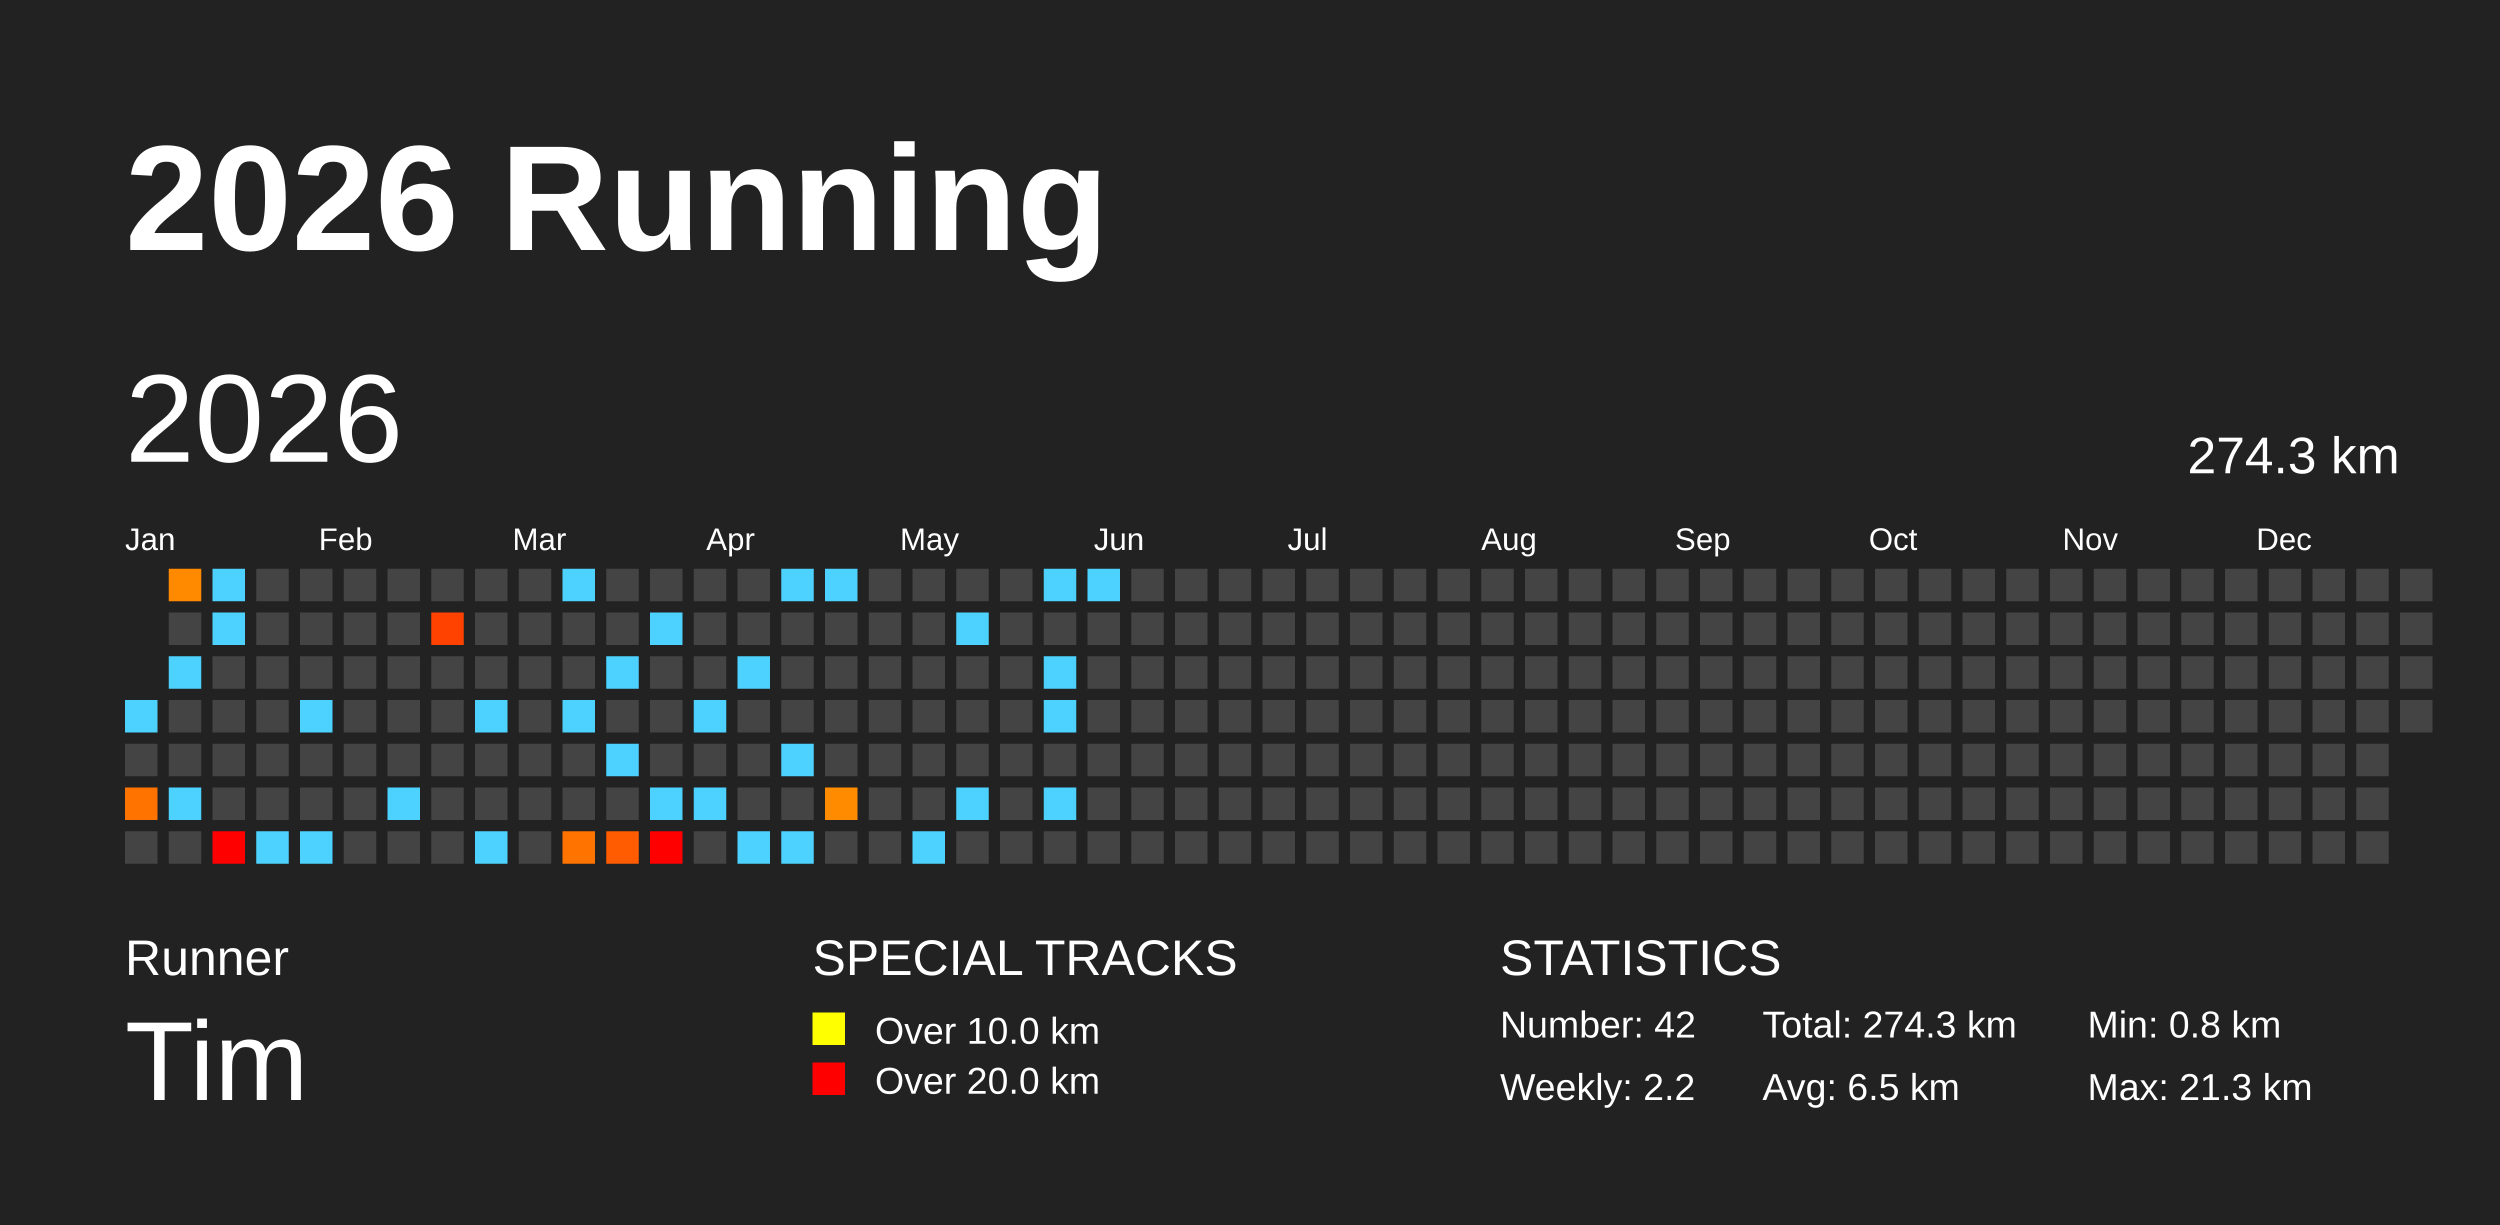
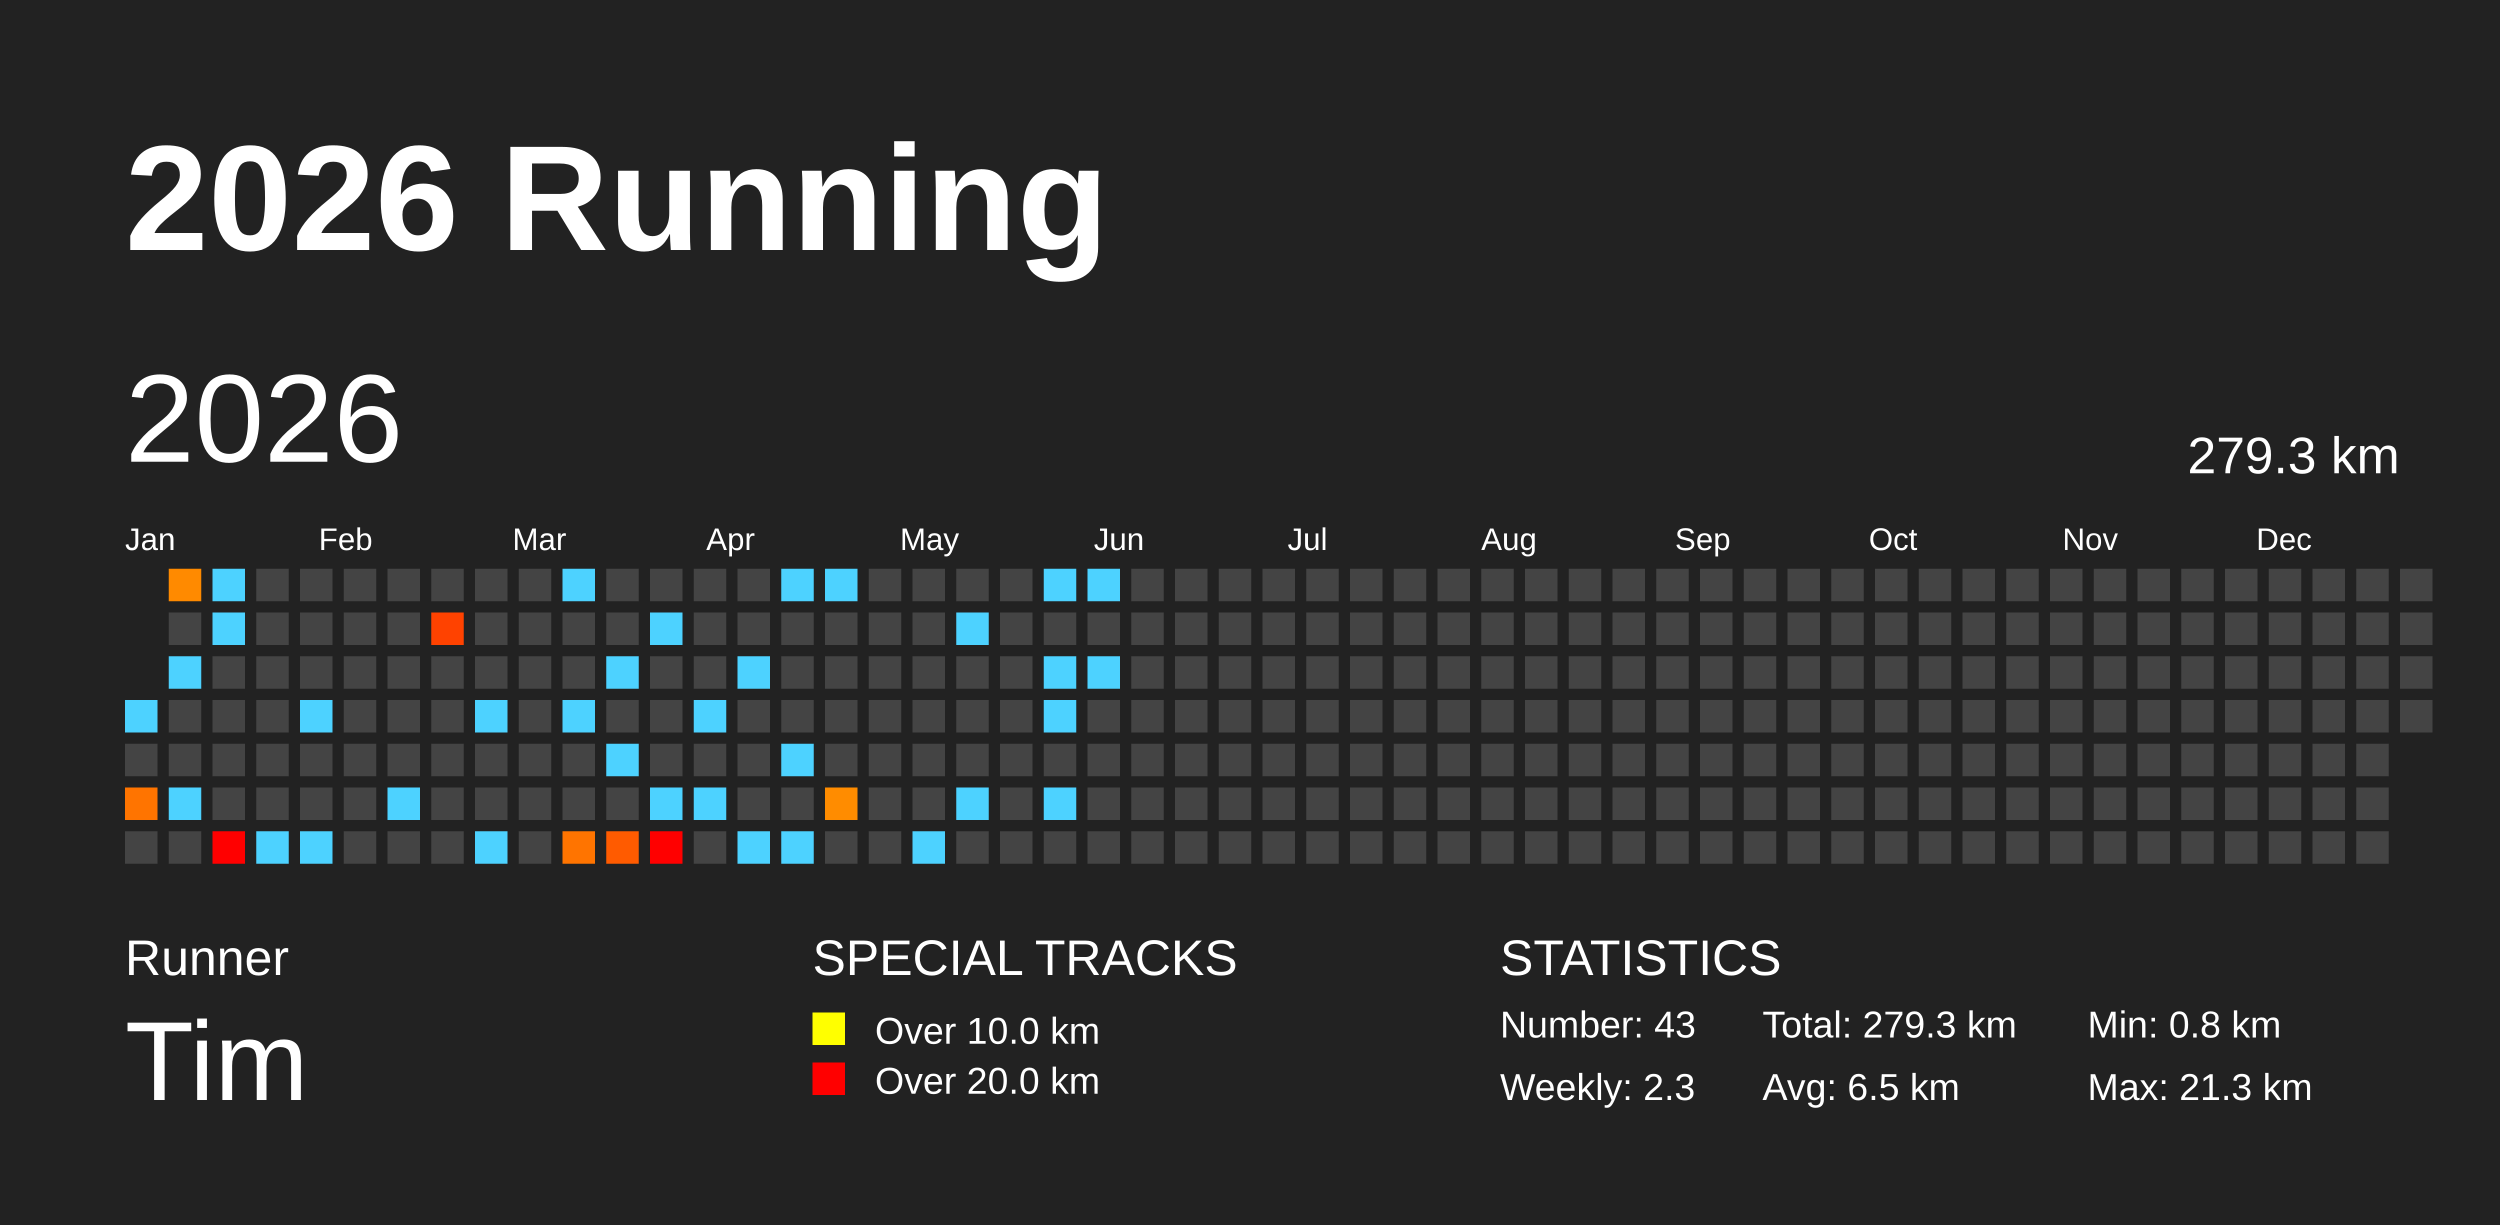
<svg xmlns="http://www.w3.org/2000/svg" baseProfile="full" height="98mm" version="1.1" viewBox="0,0,200,98" width="200mm">
  <defs />
  <rect fill="#222222" height="98" width="200" x="0" y="0" />
  <text fill="#FFFFFF" style="font-size:12px; font-family:Arial; font-weight:bold;" x="10" y="20">2026 Running</text>
  <text fill="#FFFFFF" style="font-size:4px; font-family:Arial" x="10" y="78">Runner</text>
  <text fill="#FFFFFF" style="font-size:9px; font-family:Arial" x="10" y="88">Tim</text>
  <text fill="#FFFFFF" style="font-size:4px; font-family:Arial" x="65" y="78">SPECIAL TRACKS</text>
  <rect fill="yellow" height="2.6" width="2.6" x="65" y="81" />
  <text fill="#FFFFFF" style="font-size:3px; font-family:Arial" x="70" y="83.5">Over 10.0 km</text>
  <rect fill="red" height="2.6" width="2.6" x="65" y="85" />
  <text fill="#FFFFFF" style="font-size:3px; font-family:Arial" x="70" y="87.5">Over 20.0 km</text>
  <text fill="#FFFFFF" style="font-size:4px; font-family:Arial" x="120" y="78">STATISTICS</text>
-   <text fill="#FFFFFF" style="font-size:3px; font-family:Arial" x="120" y="83">Number: 42</text>
-   <text fill="#FFFFFF" style="font-size:3px; font-family:Arial" x="120" y="88">Weekly: 2.2</text>
-   <text fill="#FFFFFF" style="font-size:3px; font-family:Arial" x="141" y="83">Total: 274.3 km</text>
+   <text fill="#FFFFFF" style="font-size:3px; font-family:Arial" x="120" y="83">Number: 43</text>
+   <text fill="#FFFFFF" style="font-size:3px; font-family:Arial" x="120" y="88">Weekly: 2.3</text>
+   <text fill="#FFFFFF" style="font-size:3px; font-family:Arial" x="141" y="83">Total: 279.3 km</text>
  <text fill="#FFFFFF" style="font-size:3px; font-family:Arial" x="141" y="88">Avg: 6.5 km</text>
  <text fill="#FFFFFF" style="font-size:3px; font-family:Arial" x="167" y="83">Min: 0.8 km</text>
  <text fill="#FFFFFF" style="font-size:3px; font-family:Arial" x="167" y="88">Max: 21.3 km</text>
  <text dominant-baseline="hanging" fill="#FFFFFF" style="font-size:10.0px; font-family:Arial;" x="10" y="30">2026</text>
-   <text dominant-baseline="hanging" fill="#FFFFFF" style="font-size:4.125px; font-family:Arial;" x="175" y="35">274.3 km</text>
+   <text dominant-baseline="hanging" fill="#FFFFFF" style="font-size:4.125px; font-family:Arial;" x="175" y="35">279.3 km</text>
  <text fill="#FFFFFF" style="font-size:2.5px; font-family:Arial" x="10.0" y="44">Jan</text>
  <text fill="#FFFFFF" style="font-size:2.5px; font-family:Arial" x="25.5" y="44">Feb</text>
  <text fill="#FFFFFF" style="font-size:2.5px; font-family:Arial" x="41.0" y="44">Mar</text>
  <text fill="#FFFFFF" style="font-size:2.5px; font-family:Arial" x="56.5" y="44">Apr</text>
  <text fill="#FFFFFF" style="font-size:2.5px; font-family:Arial" x="72.0" y="44">May</text>
  <text fill="#FFFFFF" style="font-size:2.5px; font-family:Arial" x="87.5" y="44">Jun</text>
  <text fill="#FFFFFF" style="font-size:2.5px; font-family:Arial" x="103.0" y="44">Jul</text>
  <text fill="#FFFFFF" style="font-size:2.5px; font-family:Arial" x="118.5" y="44">Aug</text>
  <text fill="#FFFFFF" style="font-size:2.5px; font-family:Arial" x="134.0" y="44">Sep</text>
  <text fill="#FFFFFF" style="font-size:2.5px; font-family:Arial" x="149.5" y="44">Oct</text>
  <text fill="#FFFFFF" style="font-size:2.5px; font-family:Arial" x="165.0" y="44">Nov</text>
  <text fill="#FFFFFF" style="font-size:2.5px; font-family:Arial" x="180.5" y="44">Dec</text>
  <rect fill="#4dd2ff" height="2.6" width="2.6" x="10.0" y="56.0" />
  <rect fill="#444444" height="2.6" width="2.6" x="10.0" y="59.5" />
  <rect fill="#ff7400" height="2.6" width="2.6" x="10.0" y="63.0" />
  <rect fill="#444444" height="2.6" width="2.6" x="10.0" y="66.5" />
  <rect fill="#ff8a00" height="2.6" width="2.6" x="13.5" y="45.5" />
  <rect fill="#444444" height="2.6" width="2.6" x="13.5" y="49.0" />
  <rect fill="#4dd2ff" height="2.6" width="2.6" x="13.5" y="52.5" />
  <rect fill="#444444" height="2.6" width="2.6" x="13.5" y="56.0" />
  <rect fill="#444444" height="2.6" width="2.6" x="13.5" y="59.5" />
  <rect fill="#4dd2ff" height="2.6" width="2.6" x="13.5" y="63.0" />
  <rect fill="#444444" height="2.6" width="2.6" x="13.5" y="66.5" />
  <rect fill="#4dd2ff" height="2.6" width="2.6" x="17.0" y="45.5" />
  <rect fill="#4dd2ff" height="2.6" width="2.6" x="17.0" y="49.0" />
  <rect fill="#444444" height="2.6" width="2.6" x="17.0" y="52.5" />
  <rect fill="#444444" height="2.6" width="2.6" x="17.0" y="56.0" />
  <rect fill="#444444" height="2.6" width="2.6" x="17.0" y="59.5" />
  <rect fill="#444444" height="2.6" width="2.6" x="17.0" y="63.0" />
  <rect fill="red" height="2.6" width="2.6" x="17.0" y="66.5" />
  <rect fill="#444444" height="2.6" width="2.6" x="20.5" y="45.5" />
  <rect fill="#444444" height="2.6" width="2.6" x="20.5" y="49.0" />
  <rect fill="#444444" height="2.6" width="2.6" x="20.5" y="52.5" />
  <rect fill="#444444" height="2.6" width="2.6" x="20.5" y="56.0" />
  <rect fill="#444444" height="2.6" width="2.6" x="20.5" y="59.5" />
  <rect fill="#444444" height="2.6" width="2.6" x="20.5" y="63.0" />
  <rect fill="#4dd2ff" height="2.6" width="2.6" x="20.5" y="66.5" />
  <rect fill="#444444" height="2.6" width="2.6" x="24.0" y="45.5" />
  <rect fill="#444444" height="2.6" width="2.6" x="24.0" y="49.0" />
  <rect fill="#444444" height="2.6" width="2.6" x="24.0" y="52.5" />
  <rect fill="#4dd2ff" height="2.6" width="2.6" x="24.0" y="56.0" />
  <rect fill="#444444" height="2.6" width="2.6" x="24.0" y="59.5" />
  <rect fill="#444444" height="2.6" width="2.6" x="24.0" y="63.0" />
  <rect fill="#4dd2ff" height="2.6" width="2.6" x="24.0" y="66.5" />
  <rect fill="#444444" height="2.6" width="2.6" x="27.5" y="45.5" />
  <rect fill="#444444" height="2.6" width="2.6" x="27.5" y="49.0" />
  <rect fill="#444444" height="2.6" width="2.6" x="27.5" y="52.5" />
  <rect fill="#444444" height="2.6" width="2.6" x="27.5" y="56.0" />
  <rect fill="#444444" height="2.6" width="2.6" x="27.5" y="59.5" />
  <rect fill="#444444" height="2.6" width="2.6" x="27.5" y="63.0" />
  <rect fill="#444444" height="2.6" width="2.6" x="27.5" y="66.5" />
  <rect fill="#444444" height="2.6" width="2.6" x="31.0" y="45.5" />
  <rect fill="#444444" height="2.6" width="2.6" x="31.0" y="49.0" />
  <rect fill="#444444" height="2.6" width="2.6" x="31.0" y="52.5" />
  <rect fill="#444444" height="2.6" width="2.6" x="31.0" y="56.0" />
  <rect fill="#444444" height="2.6" width="2.6" x="31.0" y="59.5" />
  <rect fill="#4dd2ff" height="2.6" width="2.6" x="31.0" y="63.0" />
  <rect fill="#444444" height="2.6" width="2.6" x="31.0" y="66.5" />
  <rect fill="#444444" height="2.6" width="2.6" x="34.5" y="45.5" />
  <rect fill="#ff4200" height="2.6" width="2.6" x="34.5" y="49.0" />
  <rect fill="#444444" height="2.6" width="2.6" x="34.5" y="52.5" />
  <rect fill="#444444" height="2.6" width="2.6" x="34.5" y="56.0" />
  <rect fill="#444444" height="2.6" width="2.6" x="34.5" y="59.5" />
  <rect fill="#444444" height="2.6" width="2.6" x="34.5" y="63.0" />
  <rect fill="#444444" height="2.6" width="2.6" x="34.5" y="66.5" />
  <rect fill="#444444" height="2.6" width="2.6" x="38.0" y="45.5" />
  <rect fill="#444444" height="2.6" width="2.6" x="38.0" y="49.0" />
  <rect fill="#444444" height="2.6" width="2.6" x="38.0" y="52.5" />
  <rect fill="#4dd2ff" height="2.6" width="2.6" x="38.0" y="56.0" />
  <rect fill="#444444" height="2.6" width="2.6" x="38.0" y="59.5" />
  <rect fill="#444444" height="2.6" width="2.6" x="38.0" y="63.0" />
  <rect fill="#4dd2ff" height="2.6" width="2.6" x="38.0" y="66.5" />
  <rect fill="#444444" height="2.6" width="2.6" x="41.5" y="45.5" />
  <rect fill="#444444" height="2.6" width="2.6" x="41.5" y="49.0" />
  <rect fill="#444444" height="2.6" width="2.6" x="41.5" y="52.5" />
  <rect fill="#444444" height="2.6" width="2.6" x="41.5" y="56.0" />
  <rect fill="#444444" height="2.6" width="2.6" x="41.5" y="59.5" />
  <rect fill="#444444" height="2.6" width="2.6" x="41.5" y="63.0" />
  <rect fill="#444444" height="2.6" width="2.6" x="41.5" y="66.5" />
  <rect fill="#4dd2ff" height="2.6" width="2.6" x="45.0" y="45.5" />
  <rect fill="#444444" height="2.6" width="2.6" x="45.0" y="49.0" />
  <rect fill="#444444" height="2.6" width="2.6" x="45.0" y="52.5" />
  <rect fill="#4dd2ff" height="2.6" width="2.6" x="45.0" y="56.0" />
  <rect fill="#444444" height="2.6" width="2.6" x="45.0" y="59.5" />
  <rect fill="#444444" height="2.6" width="2.6" x="45.0" y="63.0" />
  <rect fill="#ff7400" height="2.6" width="2.6" x="45.0" y="66.5" />
  <rect fill="#444444" height="2.6" width="2.6" x="48.5" y="45.5" />
  <rect fill="#444444" height="2.6" width="2.6" x="48.5" y="49.0" />
  <rect fill="#4dd2ff" height="2.6" width="2.6" x="48.5" y="52.5" />
  <rect fill="#444444" height="2.6" width="2.6" x="48.5" y="56.0" />
  <rect fill="#4dd2ff" height="2.6" width="2.6" x="48.5" y="59.5" />
  <rect fill="#444444" height="2.6" width="2.6" x="48.5" y="63.0" />
  <rect fill="#ff5b00" height="2.6" width="2.6" x="48.5" y="66.5" />
  <rect fill="#444444" height="2.6" width="2.6" x="52.0" y="45.5" />
  <rect fill="#4dd2ff" height="2.6" width="2.6" x="52.0" y="49.0" />
  <rect fill="#444444" height="2.6" width="2.6" x="52.0" y="52.5" />
  <rect fill="#444444" height="2.6" width="2.6" x="52.0" y="56.0" />
  <rect fill="#444444" height="2.6" width="2.6" x="52.0" y="59.5" />
  <rect fill="#4dd2ff" height="2.6" width="2.6" x="52.0" y="63.0" />
  <rect fill="red" height="2.6" width="2.6" x="52.0" y="66.5" />
  <rect fill="#444444" height="2.6" width="2.6" x="55.5" y="45.5" />
  <rect fill="#444444" height="2.6" width="2.6" x="55.5" y="49.0" />
  <rect fill="#444444" height="2.6" width="2.6" x="55.5" y="52.5" />
  <rect fill="#4dd2ff" height="2.6" width="2.6" x="55.5" y="56.0" />
  <rect fill="#444444" height="2.6" width="2.6" x="55.5" y="59.5" />
  <rect fill="#4dd2ff" height="2.6" width="2.6" x="55.5" y="63.0" />
  <rect fill="#444444" height="2.6" width="2.6" x="55.5" y="66.5" />
  <rect fill="#444444" height="2.6" width="2.6" x="59.0" y="45.5" />
  <rect fill="#444444" height="2.6" width="2.6" x="59.0" y="49.0" />
  <rect fill="#4dd2ff" height="2.6" width="2.6" x="59.0" y="52.5" />
  <rect fill="#444444" height="2.6" width="2.6" x="59.0" y="56.0" />
  <rect fill="#444444" height="2.6" width="2.6" x="59.0" y="59.5" />
  <rect fill="#444444" height="2.6" width="2.6" x="59.0" y="63.0" />
  <rect fill="#4dd2ff" height="2.6" width="2.6" x="59.0" y="66.5" />
  <rect fill="#4dd2ff" height="2.6" width="2.6" x="62.5" y="45.5" />
  <rect fill="#444444" height="2.6" width="2.6" x="62.5" y="49.0" />
  <rect fill="#444444" height="2.6" width="2.6" x="62.5" y="52.5" />
  <rect fill="#444444" height="2.6" width="2.6" x="62.5" y="56.0" />
  <rect fill="#4dd2ff" height="2.6" width="2.6" x="62.5" y="59.5" />
  <rect fill="#444444" height="2.6" width="2.6" x="62.5" y="63.0" />
  <rect fill="#4dd2ff" height="2.6" width="2.6" x="62.5" y="66.5" />
  <rect fill="#4dd2ff" height="2.6" width="2.6" x="66.0" y="45.5" />
  <rect fill="#444444" height="2.6" width="2.6" x="66.0" y="49.0" />
  <rect fill="#444444" height="2.6" width="2.6" x="66.0" y="52.5" />
  <rect fill="#444444" height="2.6" width="2.6" x="66.0" y="56.0" />
  <rect fill="#444444" height="2.6" width="2.6" x="66.0" y="59.5" />
  <rect fill="#ff8c00" height="2.6" width="2.6" x="66.0" y="63.0" />
  <rect fill="#444444" height="2.6" width="2.6" x="66.0" y="66.5" />
  <rect fill="#444444" height="2.6" width="2.6" x="69.5" y="45.5" />
  <rect fill="#444444" height="2.6" width="2.6" x="69.5" y="49.0" />
  <rect fill="#444444" height="2.6" width="2.6" x="69.5" y="52.5" />
  <rect fill="#444444" height="2.6" width="2.6" x="69.5" y="56.0" />
  <rect fill="#444444" height="2.6" width="2.6" x="69.5" y="59.5" />
  <rect fill="#444444" height="2.6" width="2.6" x="69.5" y="63.0" />
  <rect fill="#444444" height="2.6" width="2.6" x="69.5" y="66.5" />
  <rect fill="#444444" height="2.6" width="2.6" x="73.0" y="45.5" />
  <rect fill="#444444" height="2.6" width="2.6" x="73.0" y="49.0" />
  <rect fill="#444444" height="2.6" width="2.6" x="73.0" y="52.5" />
  <rect fill="#444444" height="2.6" width="2.6" x="73.0" y="56.0" />
  <rect fill="#444444" height="2.6" width="2.6" x="73.0" y="59.5" />
  <rect fill="#444444" height="2.6" width="2.6" x="73.0" y="63.0" />
  <rect fill="#4dd2ff" height="2.6" width="2.6" x="73.0" y="66.5" />
  <rect fill="#444444" height="2.6" width="2.6" x="76.5" y="45.5" />
  <rect fill="#4dd2ff" height="2.6" width="2.6" x="76.5" y="49.0" />
  <rect fill="#444444" height="2.6" width="2.6" x="76.5" y="52.5" />
  <rect fill="#444444" height="2.6" width="2.6" x="76.5" y="56.0" />
  <rect fill="#444444" height="2.6" width="2.6" x="76.5" y="59.5" />
  <rect fill="#4dd2ff" height="2.6" width="2.6" x="76.5" y="63.0" />
  <rect fill="#444444" height="2.6" width="2.6" x="76.5" y="66.5" />
  <rect fill="#444444" height="2.6" width="2.6" x="80.0" y="45.5" />
  <rect fill="#444444" height="2.6" width="2.6" x="80.0" y="49.0" />
  <rect fill="#444444" height="2.6" width="2.6" x="80.0" y="52.5" />
  <rect fill="#444444" height="2.6" width="2.6" x="80.0" y="56.0" />
  <rect fill="#444444" height="2.6" width="2.6" x="80.0" y="59.5" />
  <rect fill="#444444" height="2.6" width="2.6" x="80.0" y="63.0" />
  <rect fill="#444444" height="2.6" width="2.6" x="80.0" y="66.5" />
  <rect fill="#4dd2ff" height="2.6" width="2.6" x="83.5" y="45.5" />
  <rect fill="#444444" height="2.6" width="2.6" x="83.5" y="49.0" />
  <rect fill="#4dd2ff" height="2.6" width="2.6" x="83.5" y="52.5" />
  <rect fill="#4dd2ff" height="2.6" width="2.6" x="83.5" y="56.0" />
  <rect fill="#444444" height="2.6" width="2.6" x="83.5" y="59.5" />
  <rect fill="#4dd2ff" height="2.6" width="2.6" x="83.5" y="63.0" />
  <rect fill="#444444" height="2.6" width="2.6" x="83.5" y="66.5" />
  <rect fill="#4dd2ff" height="2.6" width="2.6" x="87.0" y="45.5" />
  <rect fill="#444444" height="2.6" width="2.6" x="87.0" y="49.0" />
-   <rect fill="#444444" height="2.6" width="2.6" x="87.0" y="52.5" />
+   <rect fill="#4dd2ff" height="2.6" width="2.6" x="87.0" y="52.5" />
  <rect fill="#444444" height="2.6" width="2.6" x="87.0" y="56.0" />
  <rect fill="#444444" height="2.6" width="2.6" x="87.0" y="59.5" />
  <rect fill="#444444" height="2.6" width="2.6" x="87.0" y="63.0" />
  <rect fill="#444444" height="2.6" width="2.6" x="87.0" y="66.5" />
  <rect fill="#444444" height="2.6" width="2.6" x="90.5" y="45.5" />
  <rect fill="#444444" height="2.6" width="2.6" x="90.5" y="49.0" />
  <rect fill="#444444" height="2.6" width="2.6" x="90.5" y="52.5" />
  <rect fill="#444444" height="2.6" width="2.6" x="90.5" y="56.0" />
  <rect fill="#444444" height="2.6" width="2.6" x="90.5" y="59.5" />
  <rect fill="#444444" height="2.6" width="2.6" x="90.5" y="63.0" />
  <rect fill="#444444" height="2.6" width="2.6" x="90.5" y="66.5" />
  <rect fill="#444444" height="2.6" width="2.6" x="94.0" y="45.5" />
  <rect fill="#444444" height="2.6" width="2.6" x="94.0" y="49.0" />
  <rect fill="#444444" height="2.6" width="2.6" x="94.0" y="52.5" />
  <rect fill="#444444" height="2.6" width="2.6" x="94.0" y="56.0" />
  <rect fill="#444444" height="2.6" width="2.6" x="94.0" y="59.5" />
  <rect fill="#444444" height="2.6" width="2.6" x="94.0" y="63.0" />
  <rect fill="#444444" height="2.6" width="2.6" x="94.0" y="66.5" />
  <rect fill="#444444" height="2.6" width="2.6" x="97.5" y="45.5" />
  <rect fill="#444444" height="2.6" width="2.6" x="97.5" y="49.0" />
  <rect fill="#444444" height="2.6" width="2.6" x="97.5" y="52.5" />
  <rect fill="#444444" height="2.6" width="2.6" x="97.5" y="56.0" />
  <rect fill="#444444" height="2.6" width="2.6" x="97.5" y="59.5" />
  <rect fill="#444444" height="2.6" width="2.6" x="97.5" y="63.0" />
  <rect fill="#444444" height="2.6" width="2.6" x="97.5" y="66.5" />
  <rect fill="#444444" height="2.6" width="2.6" x="101.0" y="45.5" />
  <rect fill="#444444" height="2.6" width="2.6" x="101.0" y="49.0" />
  <rect fill="#444444" height="2.6" width="2.6" x="101.0" y="52.5" />
  <rect fill="#444444" height="2.6" width="2.6" x="101.0" y="56.0" />
  <rect fill="#444444" height="2.6" width="2.6" x="101.0" y="59.5" />
  <rect fill="#444444" height="2.6" width="2.6" x="101.0" y="63.0" />
  <rect fill="#444444" height="2.6" width="2.6" x="101.0" y="66.5" />
  <rect fill="#444444" height="2.6" width="2.6" x="104.5" y="45.5" />
  <rect fill="#444444" height="2.6" width="2.6" x="104.5" y="49.0" />
  <rect fill="#444444" height="2.6" width="2.6" x="104.5" y="52.5" />
  <rect fill="#444444" height="2.6" width="2.6" x="104.5" y="56.0" />
  <rect fill="#444444" height="2.6" width="2.6" x="104.5" y="59.5" />
  <rect fill="#444444" height="2.6" width="2.6" x="104.5" y="63.0" />
  <rect fill="#444444" height="2.6" width="2.6" x="104.5" y="66.5" />
  <rect fill="#444444" height="2.6" width="2.6" x="108.0" y="45.5" />
  <rect fill="#444444" height="2.6" width="2.6" x="108.0" y="49.0" />
  <rect fill="#444444" height="2.6" width="2.6" x="108.0" y="52.5" />
  <rect fill="#444444" height="2.6" width="2.6" x="108.0" y="56.0" />
  <rect fill="#444444" height="2.6" width="2.6" x="108.0" y="59.5" />
  <rect fill="#444444" height="2.6" width="2.6" x="108.0" y="63.0" />
  <rect fill="#444444" height="2.6" width="2.6" x="108.0" y="66.5" />
  <rect fill="#444444" height="2.6" width="2.6" x="111.5" y="45.5" />
  <rect fill="#444444" height="2.6" width="2.6" x="111.5" y="49.0" />
  <rect fill="#444444" height="2.6" width="2.6" x="111.5" y="52.5" />
  <rect fill="#444444" height="2.6" width="2.6" x="111.5" y="56.0" />
  <rect fill="#444444" height="2.6" width="2.6" x="111.5" y="59.5" />
  <rect fill="#444444" height="2.6" width="2.6" x="111.5" y="63.0" />
  <rect fill="#444444" height="2.6" width="2.6" x="111.5" y="66.5" />
  <rect fill="#444444" height="2.6" width="2.6" x="115.0" y="45.5" />
  <rect fill="#444444" height="2.6" width="2.6" x="115.0" y="49.0" />
  <rect fill="#444444" height="2.6" width="2.6" x="115.0" y="52.5" />
  <rect fill="#444444" height="2.6" width="2.6" x="115.0" y="56.0" />
  <rect fill="#444444" height="2.6" width="2.6" x="115.0" y="59.5" />
  <rect fill="#444444" height="2.6" width="2.6" x="115.0" y="63.0" />
  <rect fill="#444444" height="2.6" width="2.6" x="115.0" y="66.5" />
  <rect fill="#444444" height="2.6" width="2.6" x="118.5" y="45.5" />
  <rect fill="#444444" height="2.6" width="2.6" x="118.5" y="49.0" />
  <rect fill="#444444" height="2.6" width="2.6" x="118.5" y="52.5" />
  <rect fill="#444444" height="2.6" width="2.6" x="118.5" y="56.0" />
  <rect fill="#444444" height="2.6" width="2.6" x="118.5" y="59.5" />
  <rect fill="#444444" height="2.6" width="2.6" x="118.5" y="63.0" />
  <rect fill="#444444" height="2.6" width="2.6" x="118.5" y="66.5" />
  <rect fill="#444444" height="2.6" width="2.6" x="122.0" y="45.5" />
  <rect fill="#444444" height="2.6" width="2.6" x="122.0" y="49.0" />
  <rect fill="#444444" height="2.6" width="2.6" x="122.0" y="52.5" />
  <rect fill="#444444" height="2.6" width="2.6" x="122.0" y="56.0" />
  <rect fill="#444444" height="2.6" width="2.6" x="122.0" y="59.5" />
  <rect fill="#444444" height="2.6" width="2.6" x="122.0" y="63.0" />
  <rect fill="#444444" height="2.6" width="2.6" x="122.0" y="66.5" />
  <rect fill="#444444" height="2.6" width="2.6" x="125.5" y="45.5" />
  <rect fill="#444444" height="2.6" width="2.6" x="125.5" y="49.0" />
  <rect fill="#444444" height="2.6" width="2.6" x="125.5" y="52.5" />
  <rect fill="#444444" height="2.6" width="2.6" x="125.5" y="56.0" />
  <rect fill="#444444" height="2.6" width="2.6" x="125.5" y="59.5" />
  <rect fill="#444444" height="2.6" width="2.6" x="125.5" y="63.0" />
  <rect fill="#444444" height="2.6" width="2.6" x="125.5" y="66.5" />
  <rect fill="#444444" height="2.6" width="2.6" x="129.0" y="45.5" />
  <rect fill="#444444" height="2.6" width="2.6" x="129.0" y="49.0" />
  <rect fill="#444444" height="2.6" width="2.6" x="129.0" y="52.5" />
  <rect fill="#444444" height="2.6" width="2.6" x="129.0" y="56.0" />
  <rect fill="#444444" height="2.6" width="2.6" x="129.0" y="59.5" />
  <rect fill="#444444" height="2.6" width="2.6" x="129.0" y="63.0" />
  <rect fill="#444444" height="2.6" width="2.6" x="129.0" y="66.5" />
  <rect fill="#444444" height="2.6" width="2.6" x="132.5" y="45.5" />
  <rect fill="#444444" height="2.6" width="2.6" x="132.5" y="49.0" />
  <rect fill="#444444" height="2.6" width="2.6" x="132.5" y="52.5" />
  <rect fill="#444444" height="2.6" width="2.6" x="132.5" y="56.0" />
  <rect fill="#444444" height="2.6" width="2.6" x="132.5" y="59.5" />
  <rect fill="#444444" height="2.6" width="2.6" x="132.5" y="63.0" />
  <rect fill="#444444" height="2.6" width="2.6" x="132.5" y="66.5" />
  <rect fill="#444444" height="2.6" width="2.6" x="136.0" y="45.5" />
  <rect fill="#444444" height="2.6" width="2.6" x="136.0" y="49.0" />
  <rect fill="#444444" height="2.6" width="2.6" x="136.0" y="52.5" />
  <rect fill="#444444" height="2.6" width="2.6" x="136.0" y="56.0" />
  <rect fill="#444444" height="2.6" width="2.6" x="136.0" y="59.5" />
  <rect fill="#444444" height="2.6" width="2.6" x="136.0" y="63.0" />
  <rect fill="#444444" height="2.6" width="2.6" x="136.0" y="66.5" />
  <rect fill="#444444" height="2.6" width="2.6" x="139.5" y="45.5" />
  <rect fill="#444444" height="2.6" width="2.6" x="139.5" y="49.0" />
  <rect fill="#444444" height="2.6" width="2.6" x="139.5" y="52.5" />
  <rect fill="#444444" height="2.6" width="2.6" x="139.5" y="56.0" />
  <rect fill="#444444" height="2.6" width="2.6" x="139.5" y="59.5" />
  <rect fill="#444444" height="2.6" width="2.6" x="139.5" y="63.0" />
  <rect fill="#444444" height="2.6" width="2.6" x="139.5" y="66.5" />
  <rect fill="#444444" height="2.6" width="2.6" x="143.0" y="45.5" />
  <rect fill="#444444" height="2.6" width="2.6" x="143.0" y="49.0" />
  <rect fill="#444444" height="2.6" width="2.6" x="143.0" y="52.5" />
  <rect fill="#444444" height="2.6" width="2.6" x="143.0" y="56.0" />
  <rect fill="#444444" height="2.6" width="2.6" x="143.0" y="59.5" />
  <rect fill="#444444" height="2.6" width="2.6" x="143.0" y="63.0" />
  <rect fill="#444444" height="2.6" width="2.6" x="143.0" y="66.5" />
  <rect fill="#444444" height="2.6" width="2.6" x="146.5" y="45.5" />
  <rect fill="#444444" height="2.6" width="2.6" x="146.5" y="49.0" />
  <rect fill="#444444" height="2.6" width="2.6" x="146.5" y="52.5" />
  <rect fill="#444444" height="2.6" width="2.6" x="146.5" y="56.0" />
  <rect fill="#444444" height="2.6" width="2.6" x="146.5" y="59.5" />
  <rect fill="#444444" height="2.6" width="2.6" x="146.5" y="63.0" />
  <rect fill="#444444" height="2.6" width="2.6" x="146.5" y="66.5" />
  <rect fill="#444444" height="2.6" width="2.6" x="150.0" y="45.5" />
  <rect fill="#444444" height="2.6" width="2.6" x="150.0" y="49.0" />
  <rect fill="#444444" height="2.6" width="2.6" x="150.0" y="52.5" />
  <rect fill="#444444" height="2.6" width="2.6" x="150.0" y="56.0" />
  <rect fill="#444444" height="2.6" width="2.6" x="150.0" y="59.5" />
  <rect fill="#444444" height="2.6" width="2.6" x="150.0" y="63.0" />
  <rect fill="#444444" height="2.6" width="2.6" x="150.0" y="66.5" />
  <rect fill="#444444" height="2.6" width="2.6" x="153.5" y="45.5" />
  <rect fill="#444444" height="2.6" width="2.6" x="153.5" y="49.0" />
  <rect fill="#444444" height="2.6" width="2.6" x="153.5" y="52.5" />
  <rect fill="#444444" height="2.6" width="2.6" x="153.5" y="56.0" />
  <rect fill="#444444" height="2.6" width="2.6" x="153.5" y="59.5" />
  <rect fill="#444444" height="2.6" width="2.6" x="153.5" y="63.0" />
  <rect fill="#444444" height="2.6" width="2.6" x="153.5" y="66.5" />
  <rect fill="#444444" height="2.6" width="2.6" x="157.0" y="45.5" />
  <rect fill="#444444" height="2.6" width="2.6" x="157.0" y="49.0" />
  <rect fill="#444444" height="2.6" width="2.6" x="157.0" y="52.5" />
  <rect fill="#444444" height="2.6" width="2.6" x="157.0" y="56.0" />
  <rect fill="#444444" height="2.6" width="2.6" x="157.0" y="59.5" />
  <rect fill="#444444" height="2.6" width="2.6" x="157.0" y="63.0" />
  <rect fill="#444444" height="2.6" width="2.6" x="157.0" y="66.5" />
  <rect fill="#444444" height="2.6" width="2.6" x="160.5" y="45.5" />
  <rect fill="#444444" height="2.6" width="2.6" x="160.5" y="49.0" />
  <rect fill="#444444" height="2.6" width="2.6" x="160.5" y="52.5" />
  <rect fill="#444444" height="2.6" width="2.6" x="160.5" y="56.0" />
  <rect fill="#444444" height="2.6" width="2.6" x="160.5" y="59.5" />
  <rect fill="#444444" height="2.6" width="2.6" x="160.5" y="63.0" />
  <rect fill="#444444" height="2.6" width="2.6" x="160.5" y="66.5" />
  <rect fill="#444444" height="2.6" width="2.6" x="164.0" y="45.5" />
  <rect fill="#444444" height="2.6" width="2.6" x="164.0" y="49.0" />
  <rect fill="#444444" height="2.6" width="2.6" x="164.0" y="52.5" />
  <rect fill="#444444" height="2.6" width="2.6" x="164.0" y="56.0" />
  <rect fill="#444444" height="2.6" width="2.6" x="164.0" y="59.5" />
  <rect fill="#444444" height="2.6" width="2.6" x="164.0" y="63.0" />
  <rect fill="#444444" height="2.6" width="2.6" x="164.0" y="66.5" />
  <rect fill="#444444" height="2.6" width="2.6" x="167.5" y="45.5" />
  <rect fill="#444444" height="2.6" width="2.6" x="167.5" y="49.0" />
  <rect fill="#444444" height="2.6" width="2.6" x="167.5" y="52.5" />
  <rect fill="#444444" height="2.6" width="2.6" x="167.5" y="56.0" />
  <rect fill="#444444" height="2.6" width="2.6" x="167.5" y="59.5" />
  <rect fill="#444444" height="2.6" width="2.6" x="167.5" y="63.0" />
  <rect fill="#444444" height="2.6" width="2.6" x="167.5" y="66.5" />
  <rect fill="#444444" height="2.6" width="2.6" x="171.0" y="45.5" />
  <rect fill="#444444" height="2.6" width="2.6" x="171.0" y="49.0" />
  <rect fill="#444444" height="2.6" width="2.6" x="171.0" y="52.5" />
  <rect fill="#444444" height="2.6" width="2.6" x="171.0" y="56.0" />
  <rect fill="#444444" height="2.6" width="2.6" x="171.0" y="59.5" />
  <rect fill="#444444" height="2.6" width="2.6" x="171.0" y="63.0" />
  <rect fill="#444444" height="2.6" width="2.6" x="171.0" y="66.5" />
  <rect fill="#444444" height="2.6" width="2.6" x="174.5" y="45.5" />
  <rect fill="#444444" height="2.6" width="2.6" x="174.5" y="49.0" />
  <rect fill="#444444" height="2.6" width="2.6" x="174.5" y="52.5" />
  <rect fill="#444444" height="2.6" width="2.6" x="174.5" y="56.0" />
  <rect fill="#444444" height="2.6" width="2.6" x="174.5" y="59.5" />
  <rect fill="#444444" height="2.6" width="2.6" x="174.5" y="63.0" />
  <rect fill="#444444" height="2.6" width="2.6" x="174.5" y="66.5" />
  <rect fill="#444444" height="2.6" width="2.6" x="178.0" y="45.5" />
  <rect fill="#444444" height="2.6" width="2.6" x="178.0" y="49.0" />
  <rect fill="#444444" height="2.6" width="2.6" x="178.0" y="52.5" />
  <rect fill="#444444" height="2.6" width="2.6" x="178.0" y="56.0" />
  <rect fill="#444444" height="2.6" width="2.6" x="178.0" y="59.5" />
  <rect fill="#444444" height="2.6" width="2.6" x="178.0" y="63.0" />
  <rect fill="#444444" height="2.6" width="2.6" x="178.0" y="66.5" />
  <rect fill="#444444" height="2.6" width="2.6" x="181.5" y="45.5" />
  <rect fill="#444444" height="2.6" width="2.6" x="181.5" y="49.0" />
  <rect fill="#444444" height="2.6" width="2.6" x="181.5" y="52.5" />
  <rect fill="#444444" height="2.6" width="2.6" x="181.5" y="56.0" />
  <rect fill="#444444" height="2.6" width="2.6" x="181.5" y="59.5" />
  <rect fill="#444444" height="2.6" width="2.6" x="181.5" y="63.0" />
  <rect fill="#444444" height="2.6" width="2.6" x="181.5" y="66.5" />
  <rect fill="#444444" height="2.6" width="2.6" x="185.0" y="45.5" />
  <rect fill="#444444" height="2.6" width="2.6" x="185.0" y="49.0" />
  <rect fill="#444444" height="2.6" width="2.6" x="185.0" y="52.5" />
  <rect fill="#444444" height="2.6" width="2.6" x="185.0" y="56.0" />
  <rect fill="#444444" height="2.6" width="2.6" x="185.0" y="59.5" />
  <rect fill="#444444" height="2.6" width="2.6" x="185.0" y="63.0" />
  <rect fill="#444444" height="2.6" width="2.6" x="185.0" y="66.5" />
  <rect fill="#444444" height="2.6" width="2.6" x="188.5" y="45.5" />
  <rect fill="#444444" height="2.6" width="2.6" x="188.5" y="49.0" />
  <rect fill="#444444" height="2.6" width="2.6" x="188.5" y="52.5" />
  <rect fill="#444444" height="2.6" width="2.6" x="188.5" y="56.0" />
  <rect fill="#444444" height="2.6" width="2.6" x="188.5" y="59.5" />
  <rect fill="#444444" height="2.6" width="2.6" x="188.5" y="63.0" />
  <rect fill="#444444" height="2.6" width="2.6" x="188.5" y="66.5" />
  <rect fill="#444444" height="2.6" width="2.6" x="192.0" y="45.5" />
  <rect fill="#444444" height="2.6" width="2.6" x="192.0" y="49.0" />
  <rect fill="#444444" height="2.6" width="2.6" x="192.0" y="52.5" />
  <rect fill="#444444" height="2.6" width="2.6" x="192.0" y="56.0" />
</svg>
